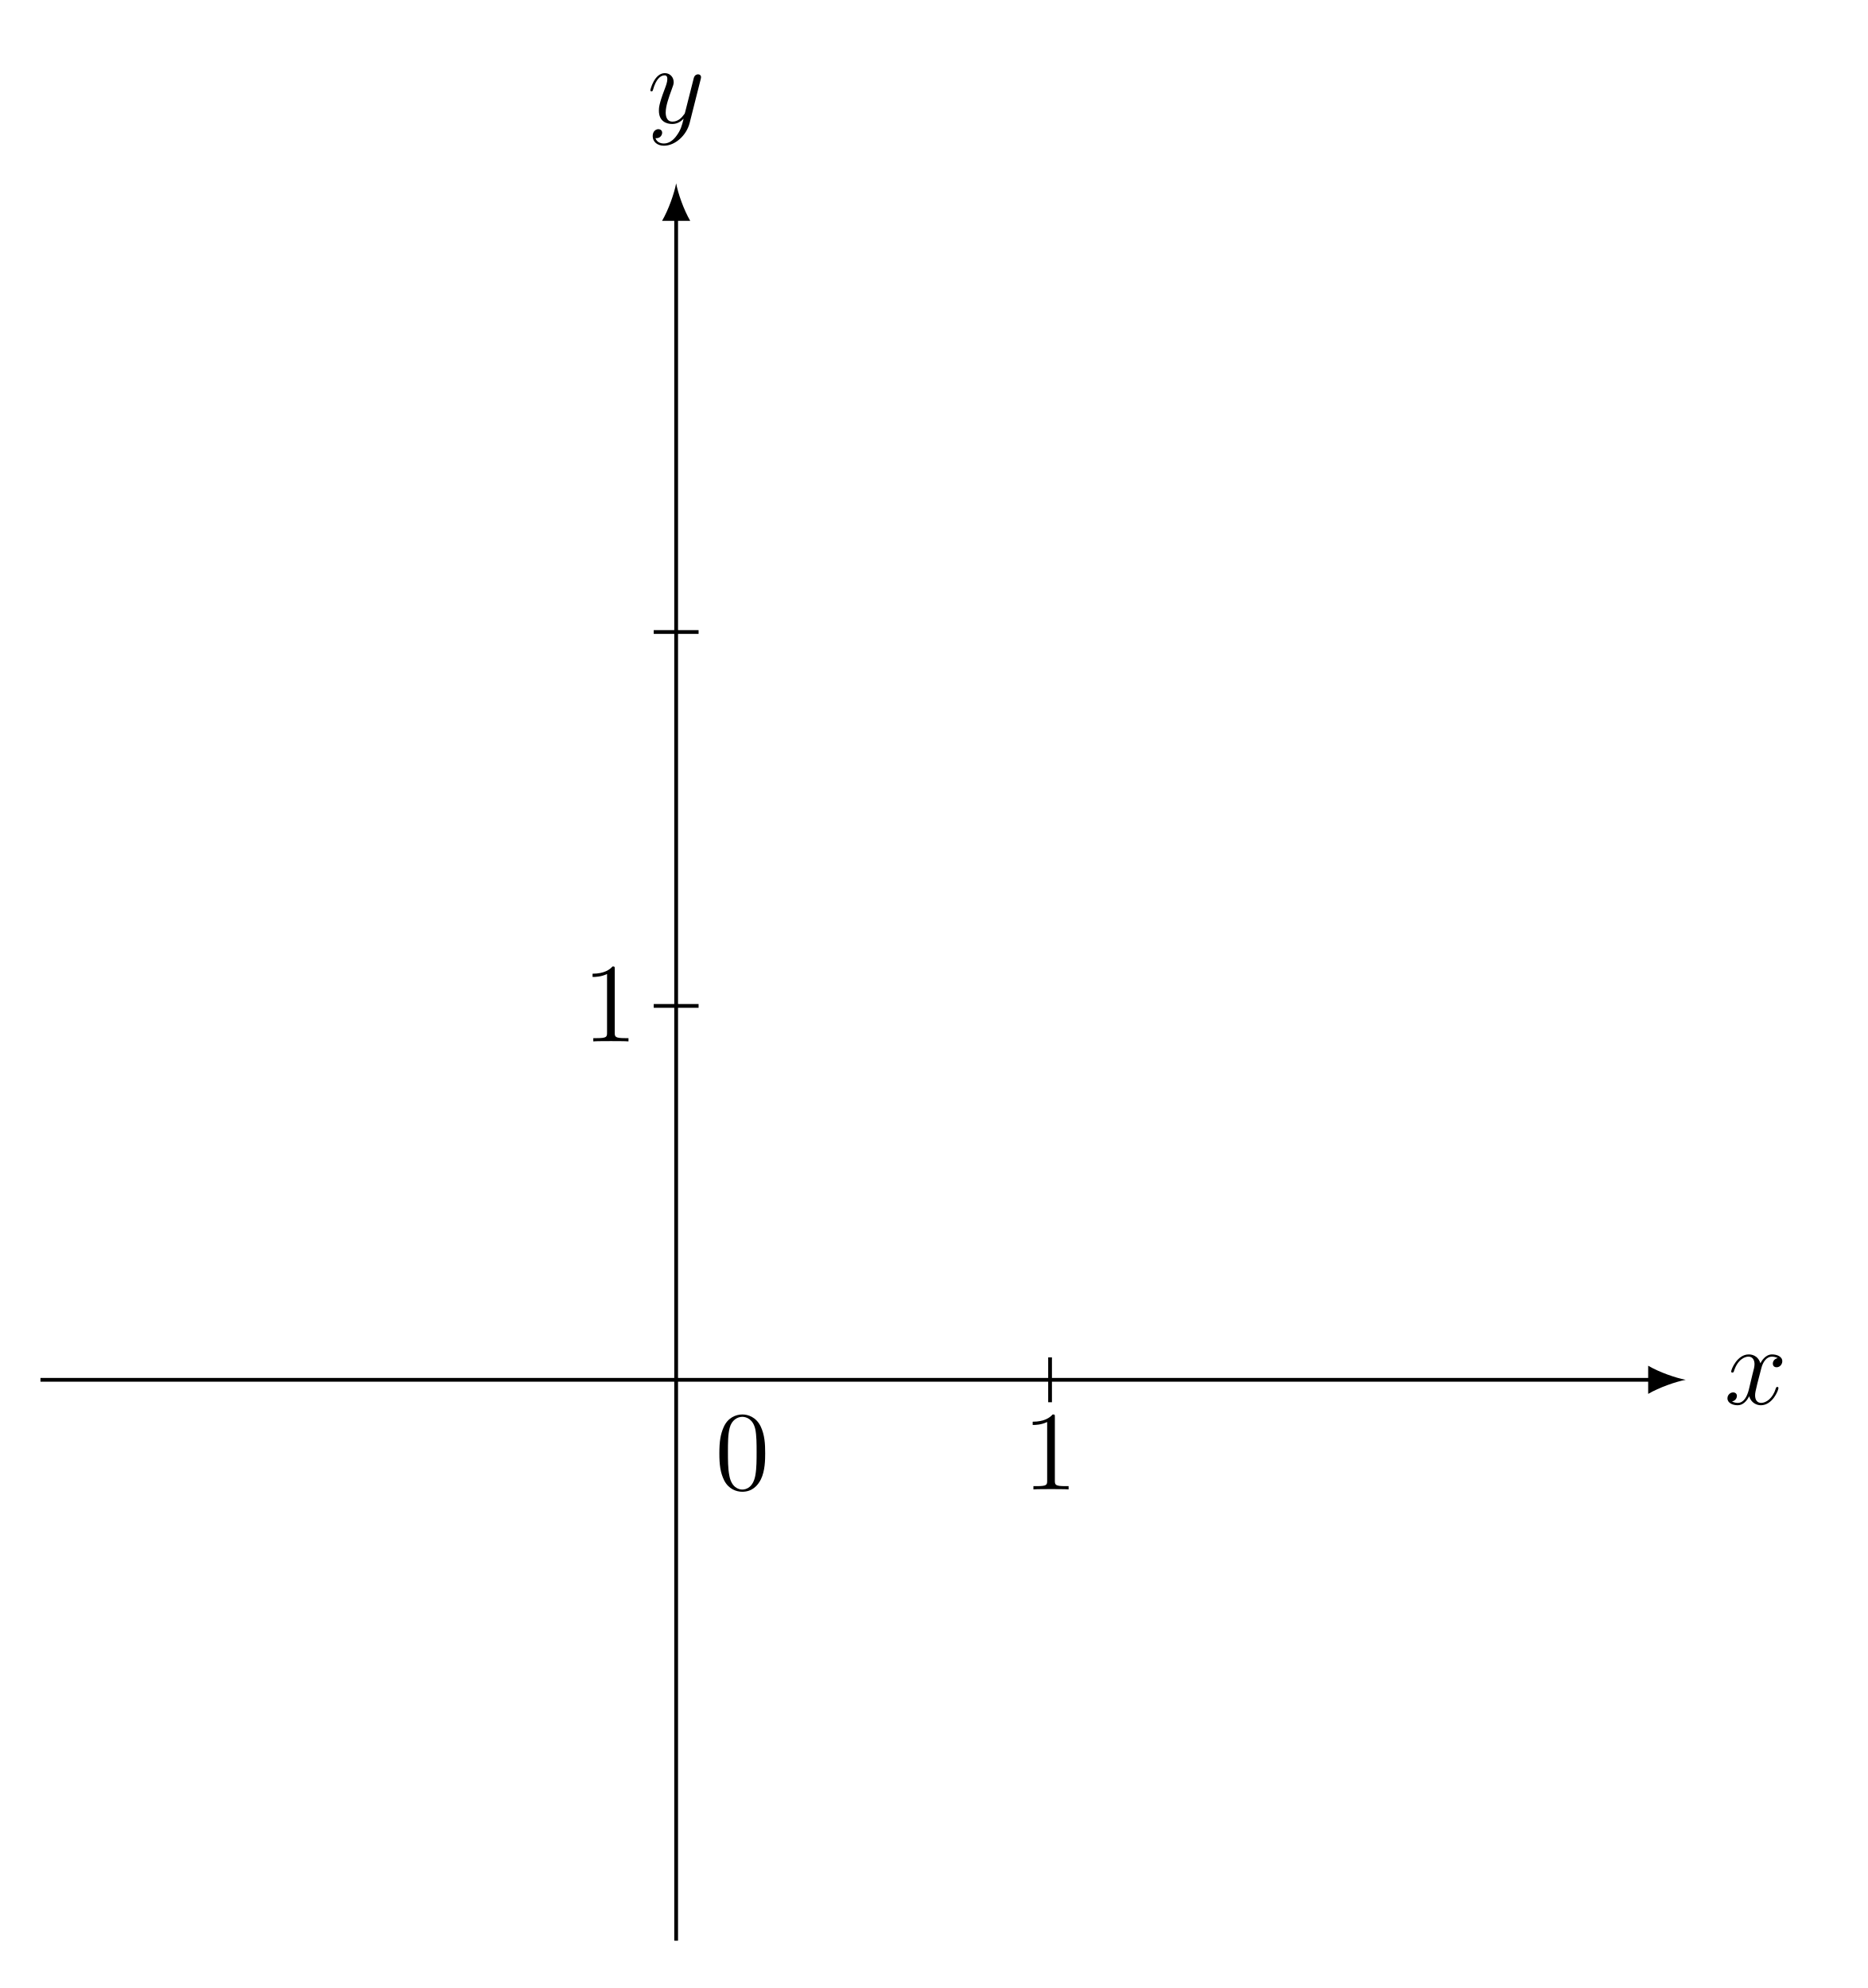
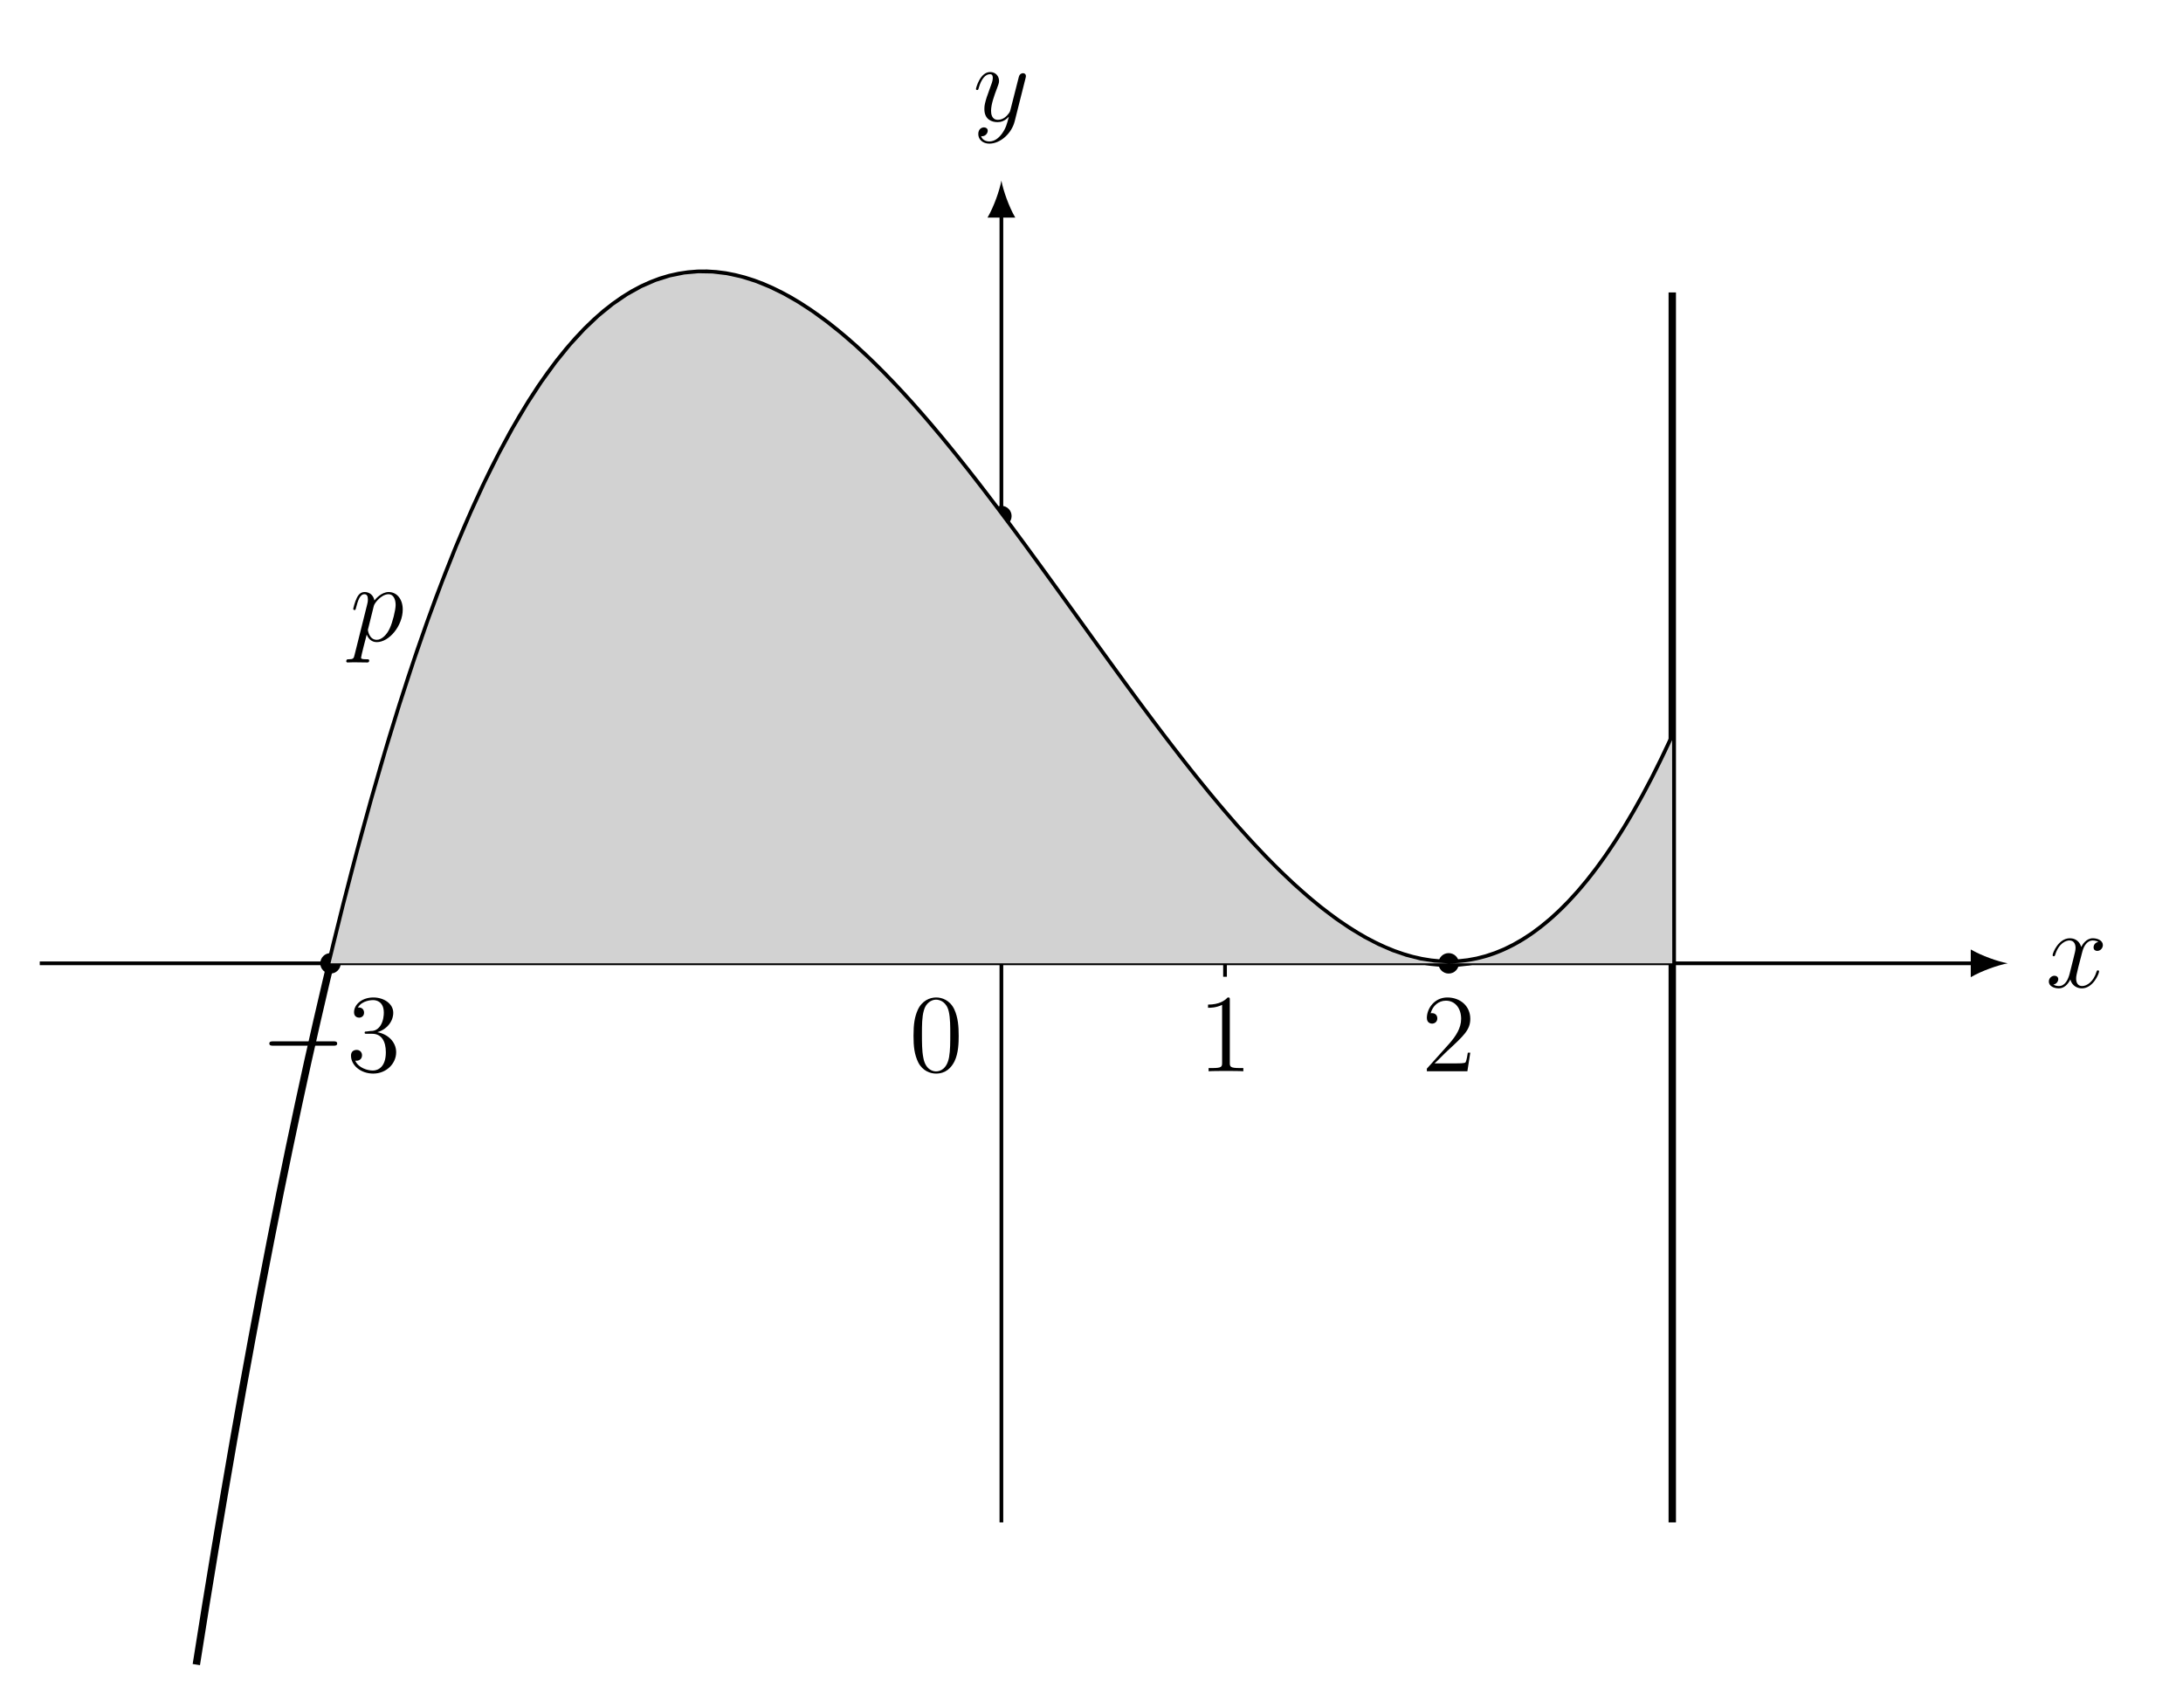
- <svg xmlns="http://www.w3.org/2000/svg" xmlns:xlink="http://www.w3.org/1999/xlink" width="197.437pt" height="210.162pt" viewBox="0 0 197.437 210.162" version="1.2">
+ <svg xmlns="http://www.w3.org/2000/svg" xmlns:xlink="http://www.w3.org/1999/xlink" width="234.857pt" height="183.728pt" viewBox="0 0 234.857 183.728" version="1.2">
  <defs>
    <g>
      <symbol overflow="visible" id="glyph0-0">
        <path style="stroke:none;" d="" />
      </symbol>
      <symbol overflow="visible" id="glyph0-1">
-         <path style="stroke:none;" d="M 5.719 -1.703 C 5.719 -1.766 5.672 -1.812 5.594 -1.812 C 5.484 -1.812 5.484 -1.75 5.438 -1.656 C 5.125 -0.609 4.422 -0.125 3.891 -0.125 C 3.484 -0.125 3.25 -0.422 3.25 -0.922 C 3.25 -1.172 3.297 -1.375 3.484 -2.156 L 3.906 -3.781 C 4.078 -4.484 4.484 -5.016 5.031 -5.016 C 5.031 -5.016 5.391 -5.016 5.641 -4.859 C 5.266 -4.781 5.125 -4.5 5.125 -4.281 C 5.125 -3.984 5.344 -3.891 5.516 -3.891 C 5.875 -3.891 6.125 -4.203 6.125 -4.531 C 6.125 -5.031 5.547 -5.25 5.047 -5.25 C 4.328 -5.25 3.922 -4.531 3.812 -4.312 C 3.531 -5.203 2.797 -5.25 2.578 -5.25 C 1.375 -5.25 0.719 -3.688 0.719 -3.422 C 0.719 -3.375 0.781 -3.328 0.859 -3.328 C 0.953 -3.328 0.969 -3.391 1 -3.438 C 1.406 -4.766 2.203 -5.016 2.547 -5.016 C 3.078 -5.016 3.188 -4.516 3.188 -4.234 C 3.188 -3.969 3.125 -3.688 2.969 -3.125 L 2.578 -1.484 C 2.391 -0.781 2.047 -0.125 1.422 -0.125 C 1.359 -0.125 1.062 -0.125 0.812 -0.281 C 1.234 -0.359 1.328 -0.719 1.328 -0.859 C 1.328 -1.094 1.156 -1.234 0.922 -1.234 C 0.641 -1.234 0.328 -0.984 0.328 -0.609 C 0.328 -0.109 0.891 0.125 1.406 0.125 C 1.969 0.125 2.375 -0.328 2.625 -0.828 C 2.828 -0.125 3.422 0.125 3.859 0.125 C 5.078 0.125 5.719 -1.438 5.719 -1.703 Z M 5.719 -1.703 " />
+         <path style="stroke:none;" d="M 5.734 -1.703 C 5.734 -1.766 5.688 -1.812 5.609 -1.812 C 5.5 -1.812 5.484 -1.75 5.453 -1.656 C 5.141 -0.609 4.438 -0.125 3.906 -0.125 C 3.484 -0.125 3.266 -0.438 3.266 -0.922 C 3.266 -1.188 3.312 -1.375 3.5 -2.156 L 3.922 -3.781 C 4.094 -4.5 4.5 -5.031 5.047 -5.031 C 5.047 -5.031 5.406 -5.031 5.656 -4.875 C 5.281 -4.797 5.141 -4.516 5.141 -4.281 C 5.141 -4 5.359 -3.906 5.531 -3.906 C 5.891 -3.906 6.141 -4.219 6.141 -4.531 C 6.141 -5.031 5.562 -5.266 5.062 -5.266 C 4.328 -5.266 3.922 -4.547 3.812 -4.328 C 3.547 -5.219 2.812 -5.266 2.594 -5.266 C 1.375 -5.266 0.734 -3.703 0.734 -3.438 C 0.734 -3.391 0.781 -3.328 0.859 -3.328 C 0.953 -3.328 0.984 -3.406 1 -3.453 C 1.406 -4.781 2.203 -5.031 2.547 -5.031 C 3.094 -5.031 3.203 -4.531 3.203 -4.234 C 3.203 -3.969 3.125 -3.703 2.984 -3.125 L 2.578 -1.5 C 2.406 -0.781 2.047 -0.125 1.422 -0.125 C 1.359 -0.125 1.062 -0.125 0.812 -0.281 C 1.234 -0.359 1.344 -0.719 1.344 -0.859 C 1.344 -1.094 1.156 -1.234 0.938 -1.234 C 0.641 -1.234 0.328 -0.984 0.328 -0.609 C 0.328 -0.109 0.891 0.125 1.406 0.125 C 1.984 0.125 2.391 -0.328 2.641 -0.828 C 2.828 -0.125 3.422 0.125 3.875 0.125 C 5.078 0.125 5.734 -1.438 5.734 -1.703 Z M 5.734 -1.703 " />
      </symbol>
      <symbol overflow="visible" id="glyph0-2">
-         <path style="stroke:none;" d="M 5.656 -4.625 C 5.672 -4.688 5.688 -4.766 5.688 -4.828 C 5.688 -5.016 5.547 -5.125 5.375 -5.125 C 5.266 -5.125 5.016 -5.078 4.922 -4.734 L 4.031 -1.219 C 3.984 -1.016 3.984 -0.984 3.875 -0.859 C 3.641 -0.531 3.25 -0.125 2.672 -0.125 C 2.016 -0.125 1.953 -0.781 1.953 -1.094 C 1.953 -1.781 2.281 -2.688 2.594 -3.547 C 2.719 -3.891 2.797 -4.062 2.797 -4.297 C 2.797 -4.797 2.438 -5.25 1.859 -5.25 C 0.766 -5.25 0.328 -3.531 0.328 -3.422 C 0.328 -3.375 0.375 -3.328 0.453 -3.328 C 0.562 -3.328 0.578 -3.375 0.625 -3.531 C 0.906 -4.531 1.359 -5.016 1.828 -5.016 C 1.922 -5.016 2.125 -5.016 2.125 -4.625 C 2.125 -4.312 2 -3.969 1.828 -3.516 C 1.234 -1.953 1.234 -1.562 1.234 -1.281 C 1.234 -0.141 2.047 0.125 2.641 0.125 C 2.984 0.125 3.422 0.016 3.828 -0.422 L 3.844 -0.422 C 3.672 0.281 3.547 0.75 3.125 1.328 C 2.812 1.781 2.344 2.188 1.766 2.188 C 1.625 2.188 1.047 2.172 0.875 1.625 C 0.906 1.625 0.984 1.625 0.984 1.625 C 1.344 1.625 1.578 1.328 1.578 1.047 C 1.578 0.781 1.359 0.672 1.172 0.672 C 0.984 0.672 0.578 0.828 0.578 1.406 C 0.578 2.016 1.078 2.422 1.766 2.422 C 2.953 2.422 4.156 1.328 4.484 0.016 Z M 5.656 -4.625 " />
+         <path style="stroke:none;" d="M 5.672 -4.641 C 5.688 -4.703 5.703 -4.781 5.703 -4.844 C 5.703 -5.031 5.562 -5.141 5.391 -5.141 C 5.281 -5.141 5.031 -5.094 4.938 -4.734 L 4.047 -1.234 C 3.984 -1.016 3.984 -0.984 3.891 -0.859 C 3.656 -0.531 3.266 -0.125 2.688 -0.125 C 2.016 -0.125 1.953 -0.781 1.953 -1.094 C 1.953 -1.781 2.281 -2.703 2.609 -3.562 C 2.734 -3.906 2.812 -4.078 2.812 -4.312 C 2.812 -4.812 2.453 -5.266 1.859 -5.266 C 0.766 -5.266 0.328 -3.531 0.328 -3.438 C 0.328 -3.391 0.375 -3.328 0.453 -3.328 C 0.562 -3.328 0.578 -3.375 0.625 -3.547 C 0.906 -4.547 1.359 -5.031 1.828 -5.031 C 1.938 -5.031 2.141 -5.031 2.141 -4.625 C 2.141 -4.328 2 -3.969 1.828 -3.516 C 1.234 -1.953 1.234 -1.562 1.234 -1.281 C 1.234 -0.141 2.047 0.125 2.656 0.125 C 3 0.125 3.422 0.016 3.844 -0.438 L 3.859 -0.422 C 3.672 0.281 3.562 0.75 3.141 1.344 C 2.812 1.797 2.359 2.203 1.766 2.203 C 1.625 2.203 1.047 2.172 0.875 1.625 C 0.906 1.641 0.984 1.641 0.984 1.641 C 1.344 1.641 1.594 1.328 1.594 1.047 C 1.594 0.781 1.359 0.688 1.188 0.688 C 0.984 0.688 0.578 0.828 0.578 1.406 C 0.578 2.016 1.094 2.438 1.766 2.438 C 2.953 2.438 4.172 1.344 4.5 0.016 Z M 5.672 -4.641 " />
+       </symbol>
+       <symbol overflow="visible" id="glyph0-3">
+         <path style="stroke:none;" d="M 5.703 -3.391 C 5.703 -4.484 5.078 -5.266 4.188 -5.266 C 3.422 -5.266 2.781 -4.531 2.656 -4.359 C 2.547 -4.953 2.094 -5.266 1.609 -5.266 C 1.266 -5.266 0.984 -5.094 0.766 -4.641 C 0.547 -4.219 0.375 -3.484 0.375 -3.438 C 0.375 -3.391 0.438 -3.328 0.516 -3.328 C 0.609 -3.328 0.625 -3.344 0.688 -3.609 C 0.875 -4.328 1.094 -5.031 1.578 -5.031 C 1.844 -5.031 1.953 -4.828 1.953 -4.484 C 1.953 -4.188 1.906 -4.078 1.859 -3.859 L 0.516 1.516 C 0.438 1.875 0.375 1.969 -0.109 1.969 C -0.25 1.969 -0.375 1.969 -0.375 2.203 C -0.375 2.203 -0.359 2.312 -0.234 2.312 C -0.078 2.312 0.094 2.297 0.25 2.297 L 0.766 2.297 L 1.875 2.312 C 1.953 2.312 2.094 2.312 2.094 2.094 C 2.094 1.969 2 1.969 1.797 1.969 C 1.25 1.969 1.219 1.891 1.219 1.797 C 1.219 1.641 1.75 -0.406 1.828 -0.688 C 1.953 -0.344 2.281 0.125 2.906 0.125 C 4.25 0.125 5.703 -1.641 5.703 -3.391 Z M 4.297 -1.344 C 4 -0.688 3.453 -0.125 2.906 -0.125 C 2.094 -0.125 1.953 -1.141 1.953 -1.188 C 1.953 -1.234 1.984 -1.328 2 -1.391 L 2.578 -3.719 C 2.656 -4.062 3 -4.406 3.188 -4.578 C 3.312 -4.688 3.719 -5.031 4.172 -5.031 C 4.688 -5.031 4.938 -4.5 4.938 -3.875 C 4.938 -3.312 4.594 -1.953 4.297 -1.344 Z M 4.297 -1.344 " />
      </symbol>
      <symbol overflow="visible" id="glyph1-0">
        <path style="stroke:none;" d="" />
      </symbol>
      <symbol overflow="visible" id="glyph1-1">
-         <path style="stroke:none;" d="M 5.328 -3.812 C 5.328 -4.797 5.281 -5.766 4.844 -6.672 C 4.359 -7.656 3.5 -7.922 2.922 -7.922 C 2.219 -7.922 1.375 -7.578 0.938 -6.578 C 0.609 -5.828 0.484 -5.094 0.484 -3.812 C 0.484 -2.656 0.578 -1.781 1 -0.938 C 1.469 -0.031 2.281 0.25 2.906 0.25 C 3.938 0.25 4.531 -0.375 4.875 -1.062 C 5.312 -1.953 5.328 -3.125 5.328 -3.812 Z M 4.422 -3.953 C 4.422 -3.156 4.422 -2.25 4.297 -1.531 C 4.078 -0.219 3.328 0.016 2.906 0.016 C 2.531 0.016 1.75 -0.203 1.531 -1.5 C 1.391 -2.219 1.391 -3.125 1.391 -3.953 C 1.391 -4.922 1.391 -5.812 1.578 -6.516 C 1.781 -7.312 2.391 -7.672 2.906 -7.672 C 3.359 -7.672 4.047 -7.406 4.281 -6.375 C 4.422 -5.703 4.422 -4.766 4.422 -3.953 Z M 4.422 -3.953 " />
+         <path style="stroke:none;" d="M 5.344 -3.812 C 5.344 -4.812 5.281 -5.781 4.859 -6.688 C 4.375 -7.672 3.516 -7.938 2.922 -7.938 C 2.234 -7.938 1.391 -7.594 0.938 -6.594 C 0.609 -5.844 0.484 -5.109 0.484 -3.812 C 0.484 -2.656 0.578 -1.797 1 -0.938 C 1.469 -0.031 2.297 0.25 2.906 0.25 C 3.953 0.25 4.547 -0.375 4.891 -1.062 C 5.328 -1.953 5.344 -3.125 5.344 -3.812 Z M 4.438 -3.969 C 4.438 -3.156 4.438 -2.25 4.312 -1.531 C 4.078 -0.219 3.328 0.016 2.906 0.016 C 2.531 0.016 1.75 -0.203 1.531 -1.5 C 1.391 -2.219 1.391 -3.125 1.391 -3.969 C 1.391 -4.938 1.391 -5.828 1.594 -6.531 C 1.797 -7.328 2.406 -7.703 2.906 -7.703 C 3.359 -7.703 4.062 -7.422 4.281 -6.406 C 4.438 -5.719 4.438 -4.781 4.438 -3.969 Z M 4.438 -3.969 " />
      </symbol>
      <symbol overflow="visible" id="glyph1-2">
-         <path style="stroke:none;" d="M 4.875 0 L 4.875 -0.344 L 4.516 -0.344 C 3.469 -0.344 3.422 -0.484 3.422 -0.922 L 3.422 -7.625 C 3.422 -7.906 3.422 -7.922 3.188 -7.922 C 2.906 -7.594 2.312 -7.156 1.078 -7.156 L 1.078 -6.812 C 1.359 -6.812 1.953 -6.812 2.609 -7.125 L 2.609 -0.922 C 2.609 -0.484 2.578 -0.344 1.531 -0.344 L 1.156 -0.344 L 1.156 0 C 1.469 -0.031 2.625 -0.031 3.031 -0.031 C 3.422 -0.031 4.562 -0.031 4.875 0 Z M 4.875 0 " />
+         <path style="stroke:none;" d="M 4.891 0 L 4.891 -0.344 L 4.531 -0.344 C 3.469 -0.344 3.438 -0.484 3.438 -0.922 L 3.438 -7.656 C 3.438 -7.922 3.438 -7.938 3.203 -7.938 C 2.906 -7.609 2.312 -7.172 1.094 -7.172 L 1.094 -6.828 C 1.359 -6.828 1.953 -6.828 2.609 -7.141 L 2.609 -0.922 C 2.609 -0.484 2.578 -0.344 1.531 -0.344 L 1.156 -0.344 L 1.156 0 C 1.484 -0.031 2.641 -0.031 3.031 -0.031 C 3.422 -0.031 4.578 -0.031 4.891 0 Z M 4.891 0 " />
+       </symbol>
+       <symbol overflow="visible" id="glyph1-3">
+         <path style="stroke:none;" d="M 5.344 -2.047 C 5.344 -3.141 4.469 -4 3.312 -4.203 C 4.359 -4.5 5.031 -5.375 5.031 -6.297 C 5.031 -7.25 4.047 -7.938 2.891 -7.938 C 1.688 -7.938 0.812 -7.203 0.812 -6.344 C 0.812 -5.859 1.188 -5.766 1.359 -5.766 C 1.609 -5.766 1.891 -5.938 1.891 -6.297 C 1.891 -6.688 1.609 -6.859 1.344 -6.859 C 1.281 -6.859 1.25 -6.859 1.219 -6.844 C 1.672 -7.656 2.797 -7.656 2.859 -7.656 C 3.25 -7.656 4.016 -7.469 4.016 -6.297 C 4.016 -6.078 3.984 -5.406 3.641 -4.891 C 3.281 -4.375 2.875 -4.328 2.547 -4.328 L 2.203 -4.281 C 2 -4.281 1.953 -4.266 1.953 -4.156 C 1.953 -4.031 2 -4.031 2.219 -4.031 L 2.766 -4.031 C 3.781 -4.031 4.234 -3.203 4.234 -2.047 C 4.234 -0.484 3.422 -0.078 2.844 -0.078 C 2.266 -0.078 1.297 -0.344 0.938 -1.141 C 1.328 -1.078 1.672 -1.297 1.672 -1.719 C 1.672 -2.062 1.422 -2.297 1.094 -2.297 C 0.797 -2.297 0.484 -2.141 0.484 -1.688 C 0.484 -0.625 1.547 0.25 2.875 0.25 C 4.297 0.25 5.344 -0.828 5.344 -2.047 Z M 5.344 -2.047 " />
+       </symbol>
+       <symbol overflow="visible" id="glyph1-4">
+         <path style="stroke:none;" d="M 5.25 -2 L 4.984 -2 C 4.953 -1.797 4.859 -1.141 4.734 -0.953 C 4.656 -0.844 3.969 -0.844 3.609 -0.844 L 1.406 -0.844 C 1.734 -1.125 2.453 -1.891 2.766 -2.172 C 4.578 -3.844 5.25 -4.469 5.25 -5.641 C 5.25 -7.016 4.172 -7.938 2.781 -7.938 C 1.391 -7.938 0.578 -6.75 0.578 -5.734 C 0.578 -5.125 1.109 -5.125 1.141 -5.125 C 1.391 -5.125 1.703 -5.297 1.703 -5.688 C 1.703 -6.016 1.484 -6.25 1.141 -6.25 C 1.031 -6.25 1.016 -6.25 0.984 -6.234 C 1.203 -7.047 1.844 -7.594 2.625 -7.594 C 3.641 -7.594 4.266 -6.75 4.266 -5.641 C 4.266 -4.625 3.672 -3.75 3 -2.984 L 0.578 -0.281 L 0.578 0 L 4.938 0 Z M 5.25 -2 " />
+       </symbol>
+       <symbol overflow="visible" id="glyph2-0">
+         <path style="stroke:none;" d="" />
+       </symbol>
+       <symbol overflow="visible" id="glyph2-1">
+         <path style="stroke:none;" d="M 8.281 -2.984 C 8.281 -3.219 8.062 -3.219 7.891 -3.219 L 1.391 -3.219 C 1.219 -3.219 0.984 -3.219 0.984 -2.984 C 0.984 -2.75 1.219 -2.75 1.391 -2.75 L 7.891 -2.75 C 8.062 -2.75 8.281 -2.75 8.281 -2.984 Z M 8.281 -2.984 " />
      </symbol>
    </g>
+     <clipPath id="clip1">
+       <path d="M 9 18 L 192 18 L 192 183.457 L 9 183.457 Z M 9 18 " />
+     </clipPath>
  </defs>
  <g id="surface1">
-     <path style="fill:none;stroke-width:0.399;stroke-linecap:butt;stroke-linejoin:miter;stroke:rgb(0%,0%,0%);stroke-opacity:1;stroke-miterlimit:10;" d="M -67.466 0.001 L 103.565 0.001 " transform="matrix(0.996028,0,0,-0.996028,71.47513,145.8684)" />
-     <path style=" stroke:none;fill-rule:nonzero;fill:rgb(0%,0%,0%);fill-opacity:1;" d="M 178.199 145.867 C 177.141 145.668 175.422 145.074 174.23 144.379 L 174.23 147.355 C 175.422 146.664 177.141 146.066 178.199 145.867 " />
+     <path style="fill:none;stroke-width:0.399;stroke-linecap:butt;stroke-linejoin:miter;stroke:rgb(0%,0%,0%);stroke-opacity:1;stroke-miterlimit:10;" d="M -103.61 0.001 L 104.839 0.001 " transform="matrix(0.998522,0,0,-0.998522,107.7339,103.6376)" />
+     <path style=" stroke:none;fill-rule:nonzero;fill:rgb(0%,0%,0%);fill-opacity:1;" d="M 216 103.637 C 214.941 103.438 213.215 102.84 212.023 102.145 L 212.023 105.129 C 213.215 104.434 214.941 103.836 216 103.637 " />
    <g style="fill:rgb(0%,0%,0%);fill-opacity:1;">
-       <use xlink:href="#glyph0-1" x="182.283" y="148.432" />
+       <use xlink:href="#glyph0-1" x="220.095" y="106.207" />
    </g>
-     <path style="fill:none;stroke-width:0.399;stroke-linecap:butt;stroke-linejoin:miter;stroke:rgb(0%,0%,0%);stroke-opacity:1;stroke-miterlimit:10;" d="M 0.001 -59.528 L 0.001 123.405 " transform="matrix(0.996028,0,0,-0.996028,71.47513,145.8684)" />
-     <path style=" stroke:none;fill-rule:nonzero;fill:rgb(0%,0%,0%);fill-opacity:1;" d="M 71.477 19.379 C 71.277 20.438 70.68 22.156 69.988 23.348 L 72.965 23.348 C 72.27 22.156 71.672 20.438 71.477 19.379 " />
+     <path style="fill:none;stroke-width:0.399;stroke-linecap:butt;stroke-linejoin:miter;stroke:rgb(0%,0%,0%);stroke-opacity:1;stroke-miterlimit:10;" d="M 0.001 -60.237 L 0.001 80.745 " transform="matrix(0.998522,0,0,-0.998522,107.7339,103.6376)" />
+     <path style=" stroke:none;fill-rule:nonzero;fill:rgb(0%,0%,0%);fill-opacity:1;" d="M 107.734 19.43 C 107.535 20.492 106.938 22.215 106.242 23.41 L 109.227 23.41 C 108.531 22.215 107.934 20.492 107.734 19.43 " />
    <g style="fill:rgb(0%,0%,0%);fill-opacity:1;">
-       <use xlink:href="#glyph0-2" x="68.419" y="12.982" />
-     </g>
-     <path style="fill:none;stroke-width:0.399;stroke-linecap:butt;stroke-linejoin:miter;stroke:rgb(0%,0%,0%);stroke-opacity:1;stroke-miterlimit:10;" d="M 39.686 -2.379 L 39.686 2.382 " transform="matrix(0.996028,0,0,-0.996028,71.47513,145.8684)" />
-     <path style="fill:none;stroke-width:0.399;stroke-linecap:butt;stroke-linejoin:miter;stroke:rgb(0%,0%,0%);stroke-opacity:1;stroke-miterlimit:10;" d="M -2.379 39.686 L 2.382 39.686 " transform="matrix(0.996028,0,0,-0.996028,71.47513,145.8684)" />
-     <path style="fill:none;stroke-width:0.399;stroke-linecap:butt;stroke-linejoin:miter;stroke:rgb(0%,0%,0%);stroke-opacity:1;stroke-miterlimit:10;" d="M -2.379 79.371 L 2.382 79.371 " transform="matrix(0.996028,0,0,-0.996028,71.47513,145.8684)" />
-     <g style="fill:rgb(0%,0%,0%);fill-opacity:1;">
-       <use xlink:href="#glyph1-1" x="75.56" y="157.452" />
+       <use xlink:href="#glyph0-2" x="104.67" y="13.015" />
    </g>
    <g style="fill:rgb(0%,0%,0%);fill-opacity:1;">
-       <use xlink:href="#glyph1-2" x="108.088" y="157.452" />
+       <use xlink:href="#glyph1-1" x="97.796" y="115.249" />
    </g>
    <g style="fill:rgb(0%,0%,0%);fill-opacity:1;">
-       <use xlink:href="#glyph1-2" x="61.562" y="110.091" />
+       <use xlink:href="#glyph1-2" x="128.871" y="115.249" />
    </g>
+     <g style="fill:rgb(0%,0%,0%);fill-opacity:1;">
+       <use xlink:href="#glyph2-1" x="27.993" y="115.249" />
+     </g>
+     <g style="fill:rgb(0%,0%,0%);fill-opacity:1;">
+       <use xlink:href="#glyph1-3" x="37.277" y="115.249" />
+     </g>
+     <g style="fill:rgb(0%,0%,0%);fill-opacity:1;">
+       <use xlink:href="#glyph1-4" x="152.93" y="115.249" />
+     </g>
+     <g style="fill:rgb(0%,0%,0%);fill-opacity:1;">
+       <use xlink:href="#glyph1-2" x="97.796" y="83.337" />
+     </g>
+     <g style="fill:rgb(0%,0%,0%);fill-opacity:1;">
+       <use xlink:href="#glyph1-4" x="97.796" y="59.278" />
+     </g>
+     <path style="fill:none;stroke-width:0.399;stroke-linecap:butt;stroke-linejoin:miter;stroke:rgb(0%,0%,0%);stroke-opacity:1;stroke-miterlimit:10;" d="M 24.095 -1.447 L 24.095 1.444 " transform="matrix(0.998522,0,0,-0.998522,107.7339,103.6376)" />
+     <path style=" stroke:none;fill-rule:nonzero;fill:rgb(0%,0%,0%);fill-opacity:1;" d="M 36.656 103.637 C 36.656 103.031 36.164 102.539 35.555 102.539 C 34.949 102.539 34.457 103.031 34.457 103.637 C 34.457 104.246 34.949 104.738 35.555 104.738 C 36.164 104.738 36.656 104.246 36.656 103.637 Z M 36.656 103.637 " />
+     <path style=" stroke:none;fill-rule:nonzero;fill:rgb(0%,0%,0%);fill-opacity:1;" d="M 156.953 103.637 C 156.953 103.031 156.461 102.539 155.852 102.539 C 155.246 102.539 154.754 103.031 154.754 103.637 C 154.754 104.246 155.246 104.738 155.852 104.738 C 156.461 104.738 156.953 104.246 156.953 103.637 Z M 156.953 103.637 " />
+     <path style=" stroke:none;fill-rule:nonzero;fill:rgb(0%,0%,0%);fill-opacity:1;" d="M 108.832 55.52 C 108.832 54.91 108.34 54.418 107.734 54.418 C 107.125 54.418 106.633 54.91 106.633 55.52 C 106.633 56.125 107.125 56.617 107.734 56.617 C 108.34 56.617 108.832 56.125 108.832 55.52 Z M 108.832 55.52 " />
+     <g clip-path="url(#clip1)" clip-rule="nonzero">
+       <path style="fill:none;stroke-width:0.797;stroke-linecap:butt;stroke-linejoin:miter;stroke:rgb(0%,0%,0%);stroke-opacity:1;stroke-miterlimit:10;" d="M -86.741 -75.556 L -85.743 -69.281 L -84.742 -63.182 L -83.74 -57.24 L -82.743 -51.458 L -81.741 -45.821 L -80.74 -40.352 L -79.742 -35.031 L -78.741 -29.856 L -77.743 -24.837 L -76.742 -19.966 L -75.74 -15.233 L -74.743 -10.652 L -73.741 -6.215 L -72.74 -1.908 L -71.742 2.242 L -70.741 6.26 L -69.743 10.145 L -68.742 13.904 L -67.74 17.523 L -66.743 21.012 L -65.741 24.381 L -64.74 27.612 L -63.742 30.722 L -62.741 33.711 L -61.739 36.574 L -60.742 39.317 L -59.74 41.938 L -58.743 44.453 L -57.741 46.844 L -56.74 49.124 L -55.742 51.295 L -54.741 53.353 L -53.739 55.301 L -52.742 57.152 L -51.74 58.889 L -50.742 60.524 L -49.741 62.065 L -48.739 63.497 L -47.742 64.835 L -46.74 66.075 L -45.739 67.225 L -44.741 68.281 L -43.74 69.244 L -42.742 70.124 L -41.741 70.906 L -40.739 71.611 L -39.742 72.229 L -38.74 72.765 L -37.739 73.218 L -36.741 73.598 L -35.74 73.895 L -34.738 74.118 L -33.741 74.267 L -32.739 74.349 L -31.742 74.357 L -30.74 74.294 L -29.739 74.169 L -28.741 73.973 L -27.74 73.719 L -26.738 73.402 L -25.741 73.027 L -24.739 72.589 L -23.742 72.096 L -22.74 71.552 L -21.739 70.949 L -20.741 70.3 L -19.74 69.6 L -18.738 68.853 L -17.741 68.058 L -16.739 67.221 L -15.738 66.337 L -14.74 65.414 L -13.739 64.456 L -12.741 63.454 L -11.739 62.417 L -10.738 61.349 L -9.74 60.25 L -8.739 59.116 L -7.737 57.958 L -6.74 56.768 L -5.738 55.556 L -4.741 54.319 L -3.739 53.06 L -2.738 51.781 L -1.74 50.482 L -0.739 49.167 L 0.263 47.837 L 1.26 46.495 L 2.262 45.138 L 3.259 43.777 L 4.261 42.403 L 5.262 41.022 L 6.26 39.638 L 8.263 36.86 L 9.26 35.475 L 10.262 34.086 L 11.263 32.705 L 12.261 31.328 L 13.262 29.959 L 14.26 28.598 L 15.261 27.248 L 16.263 25.91 L 17.26 24.588 L 18.262 23.281 L 19.263 21.99 L 20.261 20.719 L 21.262 19.471 L 22.26 18.247 L 23.261 17.042 L 24.263 15.868 L 25.261 14.718 L 26.262 13.603 L 27.263 12.515 L 28.261 11.463 L 29.263 10.442 L 30.264 9.46 L 31.262 8.517 L 32.263 7.614 L 33.261 6.753 L 34.262 5.931 L 35.264 5.161 L 36.261 4.433 L 37.263 3.756 L 38.264 3.127 L 39.262 2.551 L 40.263 2.031 L 41.261 1.566 L 42.262 1.155 L 43.264 0.807 L 44.261 0.517 L 45.263 0.29 L 46.264 0.126 L 47.262 0.028 L 48.263 0.001 L 49.261 0.04 L 50.262 0.15 L 51.264 0.333 L 52.261 0.592 L 53.263 0.928 L 54.264 1.339 L 55.262 1.832 L 56.263 2.407 L 57.265 3.06 L 58.262 3.803 L 59.264 4.629 L 60.261 5.544 L 61.263 6.55 L 62.264 7.649 L 63.262 8.838 L 64.263 10.125 L 65.265 11.51 L 66.263 12.993 L 67.264 14.573 L 68.262 16.255 L 69.263 18.043 L 70.265 19.937 L 71.262 21.936 L 72.264 24.048 " transform="matrix(0.998522,0,0,-0.998522,107.7339,103.6376)" />
+     </g>
+     <g style="fill:rgb(0%,0%,0%);fill-opacity:1;">
+       <use xlink:href="#glyph0-3" x="37.626" y="68.958" />
+     </g>
+     <path style="fill:none;stroke-width:0.797;stroke-linecap:butt;stroke-linejoin:miter;stroke:rgb(0%,0%,0%);stroke-opacity:1;stroke-miterlimit:10;" d="M 72.283 -60.237 L 72.283 72.283 " transform="matrix(0.998522,0,0,-0.998522,107.7339,103.6376)" />
+     <path style=" stroke:none;fill-rule:nonzero;fill:rgb(82.5%,82.5%,82.5%);fill-opacity:1;" d="M 35.555 103.637 L 37.078 97.457 L 38.602 91.586 L 40.125 86.027 L 41.645 80.773 L 43.168 75.812 L 44.691 71.145 L 46.211 66.762 L 47.734 62.656 L 49.258 58.816 L 50.781 55.246 L 52.301 51.941 L 53.824 48.887 L 55.348 46.082 L 56.871 43.52 L 58.391 41.191 L 59.914 39.094 L 61.438 37.215 L 62.961 35.559 L 64.48 34.113 L 66.004 32.871 L 67.527 31.832 L 69.051 30.984 L 70.57 30.32 L 72.094 29.84 L 73.617 29.531 L 75.141 29.395 L 76.66 29.422 L 78.184 29.605 L 79.707 29.938 L 81.23 30.414 L 82.75 31.031 L 84.273 31.777 L 85.797 32.648 L 87.32 33.641 L 88.84 34.75 L 90.363 35.965 L 91.887 37.281 L 93.41 38.691 L 94.93 40.195 L 96.453 41.777 L 97.977 43.438 L 99.496 45.172 L 101.02 46.973 L 102.543 48.828 L 104.066 50.738 L 105.586 52.695 L 107.109 54.695 L 108.633 56.727 L 110.156 58.785 L 111.676 60.871 L 113.199 62.969 L 116.246 67.195 L 117.766 69.305 L 119.289 71.41 L 120.812 73.5 L 122.336 75.57 L 123.855 77.613 L 125.379 79.621 L 126.902 81.594 L 128.426 83.523 L 129.945 85.398 L 131.469 87.219 L 132.992 88.977 L 134.516 90.664 L 136.035 92.277 L 137.559 93.809 L 139.082 95.254 L 140.605 96.605 L 142.125 97.855 L 143.648 99.004 L 145.172 100.039 L 146.691 100.953 L 148.215 101.746 L 149.738 102.41 L 151.262 102.934 L 152.781 103.32 L 154.305 103.555 L 155.828 103.637 L 155.852 103.637 Z M 35.555 103.637 " />
+     <path style=" stroke:none;fill-rule:nonzero;fill:rgb(82.5%,82.5%,82.5%);fill-opacity:1;" d="M 155.852 103.637 L 156.156 103.633 L 156.461 103.625 L 156.766 103.609 L 157.07 103.586 L 157.375 103.555 L 157.68 103.52 L 157.984 103.477 L 158.289 103.43 L 158.59 103.371 L 158.895 103.309 L 159.199 103.238 L 159.504 103.16 L 159.809 103.078 L 160.113 102.988 L 160.418 102.891 L 160.723 102.785 L 161.027 102.672 L 161.332 102.551 L 161.637 102.426 L 161.938 102.289 L 162.242 102.148 L 162.547 102 L 162.852 101.844 L 163.156 101.68 L 163.461 101.508 L 163.766 101.328 L 164.07 101.141 L 164.375 100.945 L 164.68 100.742 L 164.984 100.531 L 165.285 100.312 L 165.59 100.086 L 165.895 99.852 L 166.199 99.609 L 166.504 99.359 L 166.809 99.102 L 167.113 98.836 L 167.418 98.559 L 167.723 98.277 L 168.027 97.984 L 168.332 97.688 L 168.637 97.379 L 168.938 97.062 L 169.242 96.734 L 169.547 96.402 L 169.852 96.059 L 170.156 95.711 L 170.461 95.348 L 170.766 94.98 L 171.07 94.605 L 171.375 94.219 L 171.68 93.824 L 171.984 93.418 L 172.285 93.008 L 172.59 92.582 L 172.895 92.152 L 173.199 91.711 L 173.504 91.262 L 173.809 90.805 L 174.113 90.336 L 174.418 89.859 L 174.723 89.371 L 175.027 88.875 L 175.332 88.371 L 175.633 87.855 L 175.938 87.332 L 176.242 86.797 L 176.547 86.254 L 176.852 85.699 L 177.156 85.137 L 177.461 84.562 L 177.766 83.98 L 178.07 83.387 L 178.375 82.781 L 178.68 82.168 L 178.98 81.547 L 179.285 80.914 L 179.59 80.27 L 179.895 79.617 L 179.91 103.637 Z M 155.852 103.637 " />
  </g>
</svg>
